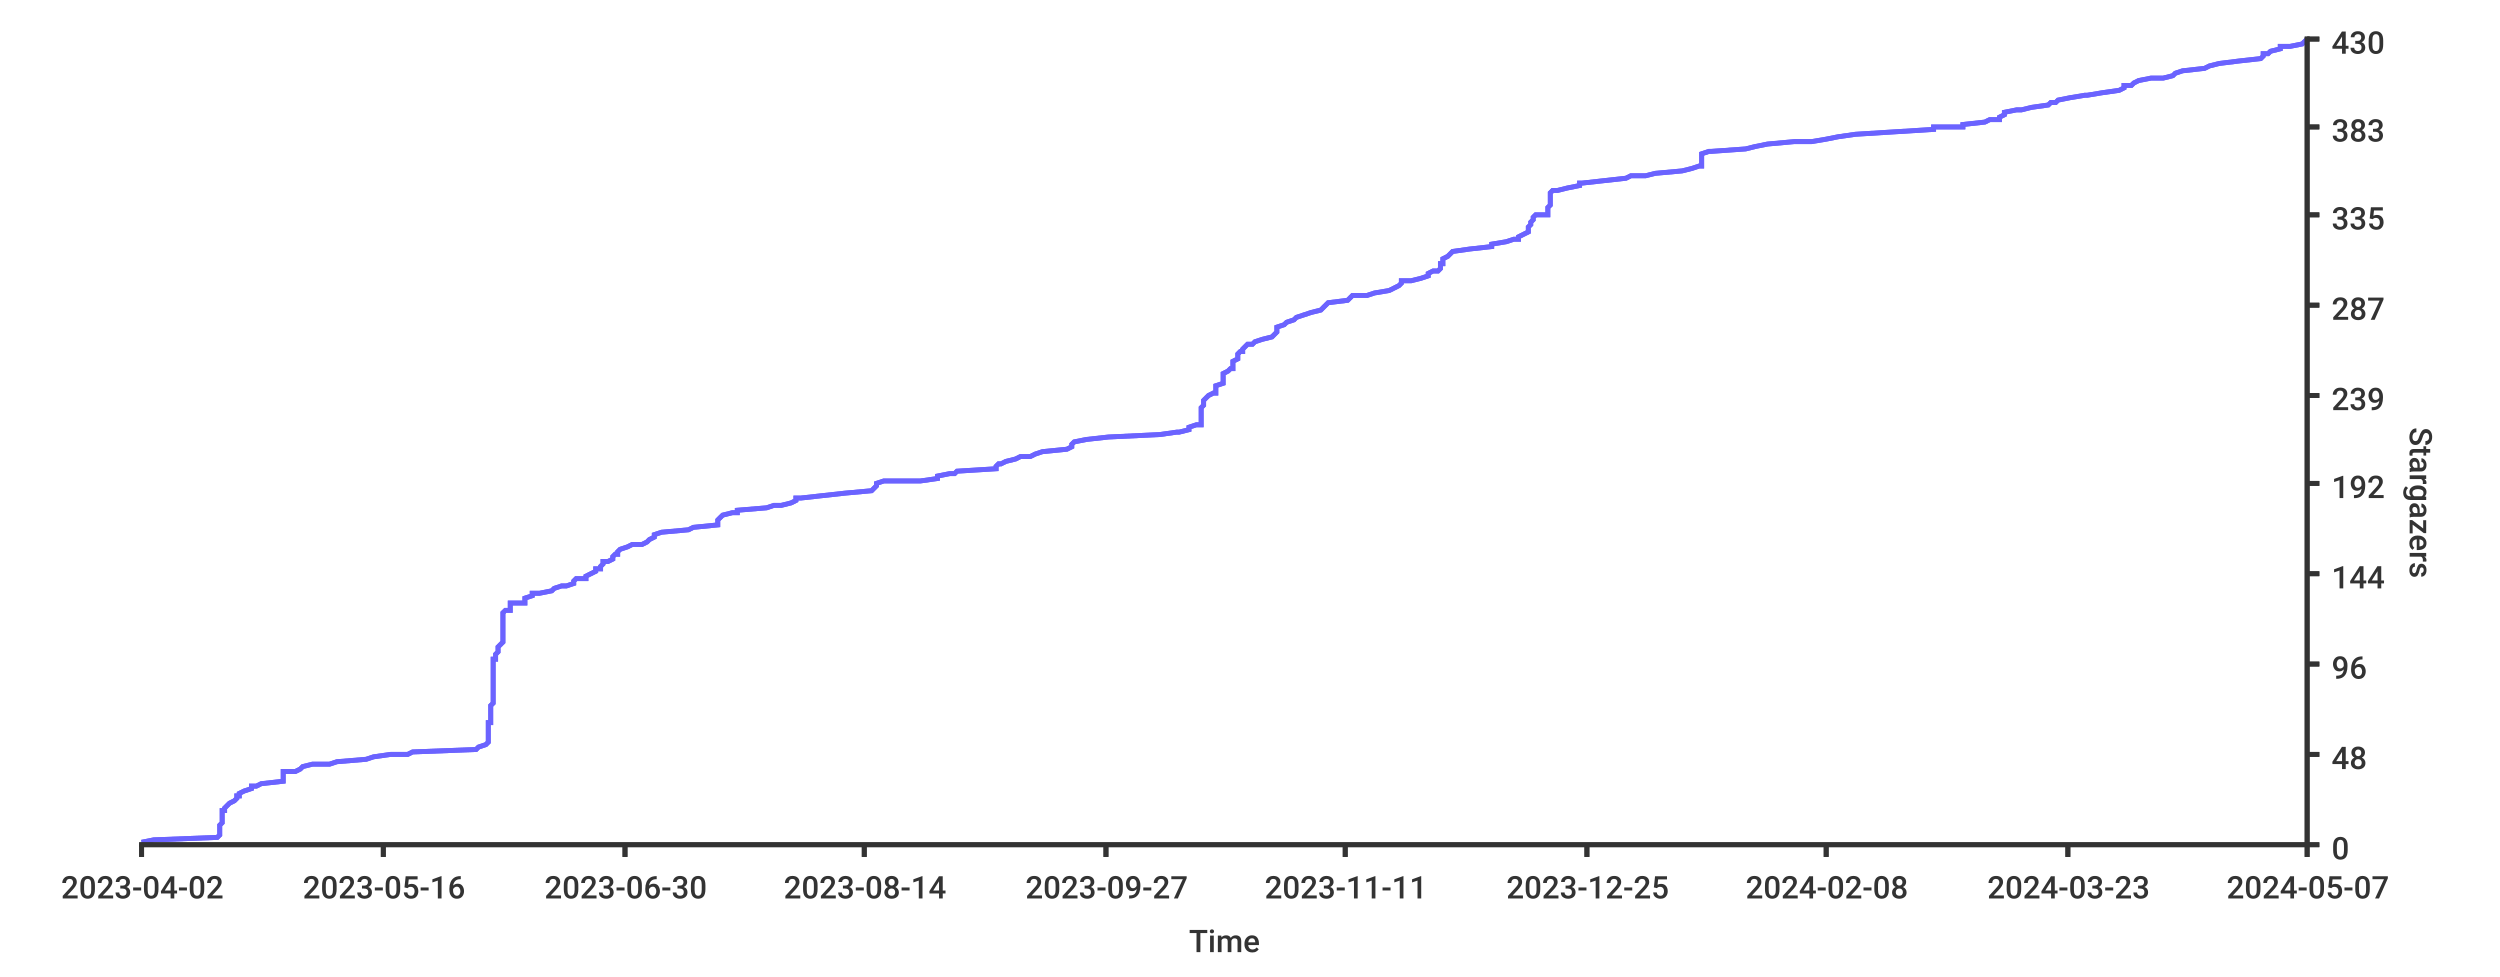
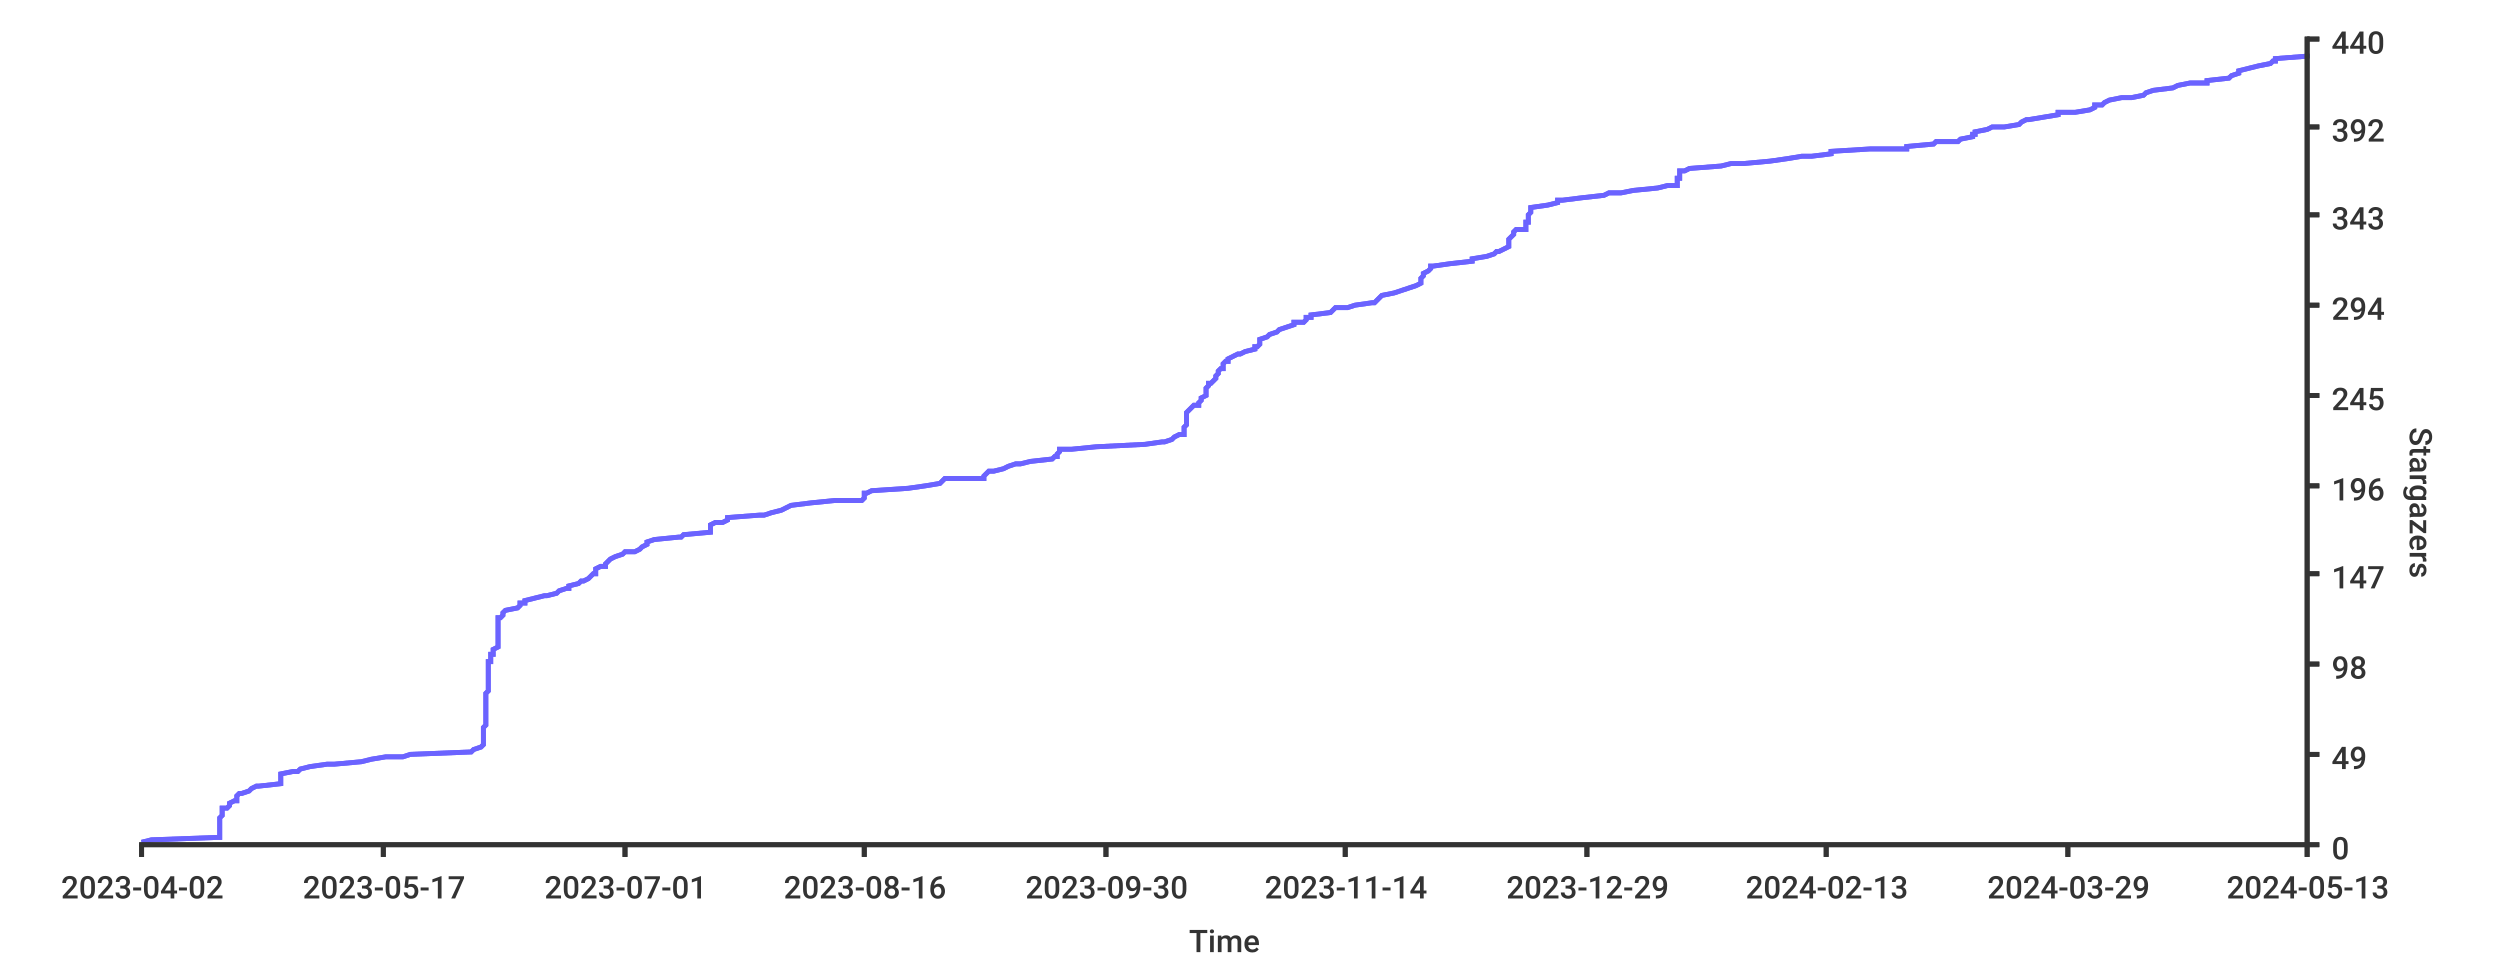
<svg xmlns="http://www.w3.org/2000/svg" width="1024px" height="400px">
  <style type="text/css">
path { fill: none; stroke: rgb(51,51,51); }
path.series { stroke: #6b63ff; }
rect.background { fill: rgb(255,255,255); stroke: none; }

text {
	stroke-width: 0;
	stroke: none;
	fill: rgba(51,51,51,1.0);
	font-size: 12.8px;
	font-family: 'Roboto Medium', sans-serif;
}
</style>
  <rect x="0" y="0" width="1024px" height="400px" class="background" rx="8" />
  <rect x="0" y="0" width="1024px" height="400px" class="background" rx="8" />
-   <path class="series" d="M 58 345 L 63 344 L 89 343 L 90 342 L 90 342 L 90 341 L 90 340 L 90 339 L 90 339 L 90 338 L 91 337 L 91 336 L 91 336 L 91 335 L 91 334 L 91 333 L 91 332 L 92 332 L 92 331 L 93 330 L 94 329 L 94 329 L 96 328 L 97 327 L 97 326 L 98 326 L 98 325 L 100 324 L 103 323 L 103 322 L 105 322 L 107 321 L 116 320 L 116 319 L 116 319 L 116 318 L 116 317 L 116 316 L 121 316 L 123 315 L 124 314 L 128 313 L 135 313 L 138 312 L 150 311 L 153 310 L 160 309 L 167 309 L 169 308 L 195 307 L 196 306 L 196 306 L 199 305 L 200 304 L 200 303 L 200 303 L 200 302 L 200 301 L 200 300 L 200 299 L 200 299 L 200 298 L 200 297 L 200 296 L 201 296 L 201 295 L 201 294 L 201 293 L 201 293 L 201 292 L 201 291 L 201 290 L 201 289 L 201 289 L 202 288 L 202 287 L 202 286 L 202 286 L 202 285 L 202 284 L 202 283 L 202 283 L 202 282 L 202 281 L 202 280 L 202 280 L 202 279 L 202 278 L 202 277 L 202 276 L 202 276 L 202 275 L 202 274 L 202 273 L 202 273 L 202 272 L 202 271 L 202 270 L 203 270 L 203 269 L 203 268 L 204 267 L 204 266 L 204 266 L 204 265 L 205 264 L 206 263 L 206 263 L 206 262 L 206 261 L 206 260 L 206 260 L 206 259 L 206 258 L 206 257 L 206 256 L 206 256 L 206 255 L 206 254 L 206 253 L 206 253 L 206 252 L 206 251 L 207 250 L 209 250 L 209 249 L 209 248 L 209 247 L 215 247 L 215 246 L 215 245 L 218 244 L 218 243 L 221 243 L 226 242 L 227 241 L 230 240 L 232 240 L 235 239 L 235 238 L 236 237 L 240 237 L 240 236 L 242 235 L 244 234 L 244 233 L 246 233 L 246 232 L 247 231 L 247 230 L 249 230 L 251 229 L 251 228 L 252 227 L 253 227 L 253 226 L 254 225 L 257 224 L 259 223 L 263 223 L 265 222 L 266 221 L 268 220 L 268 220 L 268 219 L 271 218 L 282 217 L 282 217 L 284 216 L 294 215 L 294 214 L 294 214 L 294 213 L 295 212 L 296 211 L 300 210 L 302 210 L 302 209 L 314 208 L 317 207 L 320 207 L 324 206 L 326 205 L 326 204 L 328 204 L 337 203 L 346 202 L 357 201 L 358 200 L 358 200 L 359 199 L 359 198 L 362 197 L 377 197 L 384 196 L 384 195 L 389 194 L 391 194 L 392 193 L 408 192 L 408 191 L 409 190 L 410 190 L 412 189 L 416 188 L 418 187 L 422 187 L 424 186 L 427 185 L 437 184 L 437 184 L 439 183 L 439 182 L 440 181 L 440 181 L 445 180 L 454 179 L 475 178 L 482 177 L 483 177 L 487 176 L 487 175 L 490 174 L 492 174 L 492 173 L 492 172 L 492 171 L 492 171 L 492 170 L 492 169 L 492 168 L 492 167 L 492 167 L 493 166 L 493 165 L 493 164 L 493 164 L 494 163 L 495 162 L 497 161 L 498 161 L 498 160 L 498 159 L 498 158 L 501 157 L 501 157 L 501 156 L 501 155 L 501 154 L 501 154 L 501 153 L 503 152 L 504 151 L 505 151 L 505 150 L 505 149 L 505 148 L 505 148 L 507 147 L 507 146 L 507 145 L 508 144 L 509 144 L 509 143 L 510 142 L 511 141 L 513 141 L 514 140 L 517 139 L 521 138 L 521 138 L 522 137 L 523 136 L 523 135 L 523 134 L 523 134 L 526 133 L 527 132 L 530 131 L 530 131 L 531 130 L 534 129 L 537 128 L 537 128 L 541 127 L 542 126 L 543 125 L 544 124 L 544 124 L 552 123 L 553 122 L 554 121 L 560 121 L 563 120 L 569 119 L 571 118 L 571 118 L 573 117 L 574 116 L 574 115 L 578 115 L 582 114 L 585 113 L 585 112 L 587 111 L 589 111 L 590 110 L 590 109 L 590 108 L 591 108 L 591 107 L 591 106 L 593 105 L 593 105 L 594 104 L 595 103 L 602 102 L 611 101 L 611 101 L 611 100 L 617 99 L 620 98 L 622 98 L 622 97 L 624 96 L 626 95 L 626 95 L 626 94 L 626 93 L 627 92 L 627 91 L 627 91 L 628 90 L 628 89 L 629 88 L 634 88 L 634 87 L 634 86 L 634 85 L 634 85 L 635 84 L 635 83 L 635 82 L 635 82 L 635 81 L 635 80 L 635 79 L 636 78 L 638 78 L 642 77 L 647 76 L 647 75 L 648 75 L 657 74 L 666 73 L 668 72 L 674 72 L 678 71 L 689 70 L 693 69 L 696 68 L 697 68 L 697 67 L 697 66 L 697 65 L 697 65 L 697 64 L 697 63 L 700 62 L 701 62 L 715 61 L 719 60 L 724 59 L 735 58 L 742 58 L 748 57 L 753 56 L 760 55 L 760 55 L 776 54 L 792 53 L 792 52 L 804 52 L 804 51 L 813 50 L 815 49 L 819 49 L 819 48 L 821 47 L 821 46 L 826 45 L 828 45 L 832 44 L 839 43 L 840 42 L 842 42 L 843 41 L 848 40 L 854 39 L 855 39 L 861 38 L 868 37 L 870 36 L 870 35 L 873 35 L 874 34 L 876 33 L 881 32 L 886 32 L 890 31 L 891 30 L 894 29 L 894 29 L 903 28 L 905 27 L 909 26 L 917 25 L 917 25 L 926 24 L 927 23 L 927 22 L 929 22 L 930 21 L 934 20 L 934 19 L 938 19 L 943 18 L 944 17 L 945 16 L 945 16" stroke-width="2" />
-   <path stroke-width="2" class="series" d="M 58 345 L 63 344 L 89 343 L 90 342 L 90 342 L 90 341 L 90 340 L 90 339 L 90 339 L 90 338 L 91 337 L 91 336 L 91 336 L 91 335 L 91 334 L 91 333 L 91 332 L 92 332 L 92 331 L 93 330 L 94 329 L 94 329 L 96 328 L 97 327 L 97 326 L 98 326 L 98 325 L 100 324 L 103 323 L 103 322 L 105 322 L 107 321 L 116 320 L 116 319 L 116 319 L 116 318 L 116 317 L 116 316 L 121 316 L 123 315 L 124 314 L 128 313 L 135 313 L 138 312 L 150 311 L 153 310 L 160 309 L 167 309 L 169 308 L 195 307 L 196 306 L 196 306 L 199 305 L 200 304 L 200 303 L 200 303 L 200 302 L 200 301 L 200 300 L 200 299 L 200 299 L 200 298 L 200 297 L 200 296 L 201 296 L 201 295 L 201 294 L 201 293 L 201 293 L 201 292 L 201 291 L 201 290 L 201 289 L 201 289 L 202 288 L 202 287 L 202 286 L 202 286 L 202 285 L 202 284 L 202 283 L 202 283 L 202 282 L 202 281 L 202 280 L 202 280 L 202 279 L 202 278 L 202 277 L 202 276 L 202 276 L 202 275 L 202 274 L 202 273 L 202 273 L 202 272 L 202 271 L 202 270 L 203 270 L 203 269 L 203 268 L 204 267 L 204 266 L 204 266 L 204 265 L 205 264 L 206 263 L 206 263 L 206 262 L 206 261 L 206 260 L 206 260 L 206 259 L 206 258 L 206 257 L 206 256 L 206 256 L 206 255 L 206 254 L 206 253 L 206 253 L 206 252 L 206 251 L 207 250 L 209 250 L 209 249 L 209 248 L 209 247 L 215 247 L 215 246 L 215 245 L 218 244 L 218 243 L 221 243 L 226 242 L 227 241 L 230 240 L 232 240 L 235 239 L 235 238 L 236 237 L 240 237 L 240 236 L 242 235 L 244 234 L 244 233 L 246 233 L 246 232 L 247 231 L 247 230 L 249 230 L 251 229 L 251 228 L 252 227 L 253 227 L 253 226 L 254 225 L 257 224 L 259 223 L 263 223 L 265 222 L 266 221 L 268 220 L 268 220 L 268 219 L 271 218 L 282 217 L 282 217 L 284 216 L 294 215 L 294 214 L 294 214 L 294 213 L 295 212 L 296 211 L 300 210 L 302 210 L 302 209 L 314 208 L 317 207 L 320 207 L 324 206 L 326 205 L 326 204 L 328 204 L 337 203 L 346 202 L 357 201 L 358 200 L 358 200 L 359 199 L 359 198 L 362 197 L 377 197 L 384 196 L 384 195 L 389 194 L 391 194 L 392 193 L 408 192 L 408 191 L 409 190 L 410 190 L 412 189 L 416 188 L 418 187 L 422 187 L 424 186 L 427 185 L 437 184 L 437 184 L 439 183 L 439 182 L 440 181 L 440 181 L 445 180 L 454 179 L 475 178 L 482 177 L 483 177 L 487 176 L 487 175 L 490 174 L 492 174 L 492 173 L 492 172 L 492 171 L 492 171 L 492 170 L 492 169 L 492 168 L 492 167 L 492 167 L 493 166 L 493 165 L 493 164 L 493 164 L 494 163 L 495 162 L 497 161 L 498 161 L 498 160 L 498 159 L 498 158 L 501 157 L 501 157 L 501 156 L 501 155 L 501 154 L 501 154 L 501 153 L 503 152 L 504 151 L 505 151 L 505 150 L 505 149 L 505 148 L 505 148 L 507 147 L 507 146 L 507 145 L 508 144 L 509 144 L 509 143 L 510 142 L 511 141 L 513 141 L 514 140 L 517 139 L 521 138 L 521 138 L 522 137 L 523 136 L 523 135 L 523 134 L 523 134 L 526 133 L 527 132 L 530 131 L 530 131 L 531 130 L 534 129 L 537 128 L 537 128 L 541 127 L 542 126 L 543 125 L 544 124 L 544 124 L 552 123 L 553 122 L 554 121 L 560 121 L 563 120 L 569 119 L 571 118 L 571 118 L 573 117 L 574 116 L 574 115 L 578 115 L 582 114 L 585 113 L 585 112 L 587 111 L 589 111 L 590 110 L 590 109 L 590 108 L 591 108 L 591 107 L 591 106 L 593 105 L 593 105 L 594 104 L 595 103 L 602 102 L 611 101 L 611 101 L 611 100 L 617 99 L 620 98 L 622 98 L 622 97 L 624 96 L 626 95 L 626 95 L 626 94 L 626 93 L 627 92 L 627 91 L 627 91 L 628 90 L 628 89 L 629 88 L 634 88 L 634 87 L 634 86 L 634 85 L 634 85 L 635 84 L 635 83 L 635 82 L 635 82 L 635 81 L 635 80 L 635 79 L 636 78 L 638 78 L 642 77 L 647 76 L 647 75 L 648 75 L 657 74 L 666 73 L 668 72 L 674 72 L 678 71 L 689 70 L 693 69 L 696 68 L 697 68 L 697 67 L 697 66 L 697 65 L 697 65 L 697 64 L 697 63 L 700 62 L 701 62 L 715 61 L 719 60 L 724 59 L 735 58 L 742 58 L 748 57 L 753 56 L 760 55 L 760 55 L 776 54 L 792 53 L 792 52 L 804 52 L 804 51 L 813 50 L 815 49 L 819 49 L 819 48 L 821 47 L 821 46 L 826 45 L 828 45 L 832 44 L 839 43 L 840 42 L 842 42 L 843 41 L 848 40 L 854 39 L 855 39 L 861 38 L 868 37 L 870 36 L 870 35 L 873 35 L 874 34 L 876 33 L 881 32 L 886 32 L 890 31 L 891 30 L 894 29 L 894 29 L 903 28 L 905 27 L 909 26 L 917 25 L 917 25 L 926 24 L 927 23 L 927 22 L 929 22 L 930 21 L 934 20 L 934 19 L 938 19 L 943 18 L 944 17 L 945 16 L 945 16" />
+   <path class="series" d="M 58 345 L 62 344 L 89 343 L 90 343 L 90 342 L 90 341 L 90 340 L 90 340 L 90 339 L 90 338 L 90 337 L 90 337 L 90 336 L 90 335 L 91 334 L 91 334 L 91 333 L 91 332 L 91 331 L 93 331 L 94 330 L 94 329 L 96 328 L 97 328 L 97 327 L 97 326 L 98 325 L 99 325 L 102 324 L 103 323 L 105 322 L 106 322 L 115 321 L 115 320 L 115 319 L 115 319 L 115 318 L 115 317 L 120 316 L 122 316 L 123 315 L 127 314 L 134 313 L 137 313 L 148 312 L 152 311 L 158 310 L 165 310 L 168 309 L 193 308 L 194 307 L 194 307 L 197 306 L 198 305 L 198 304 L 198 304 L 198 303 L 198 302 L 198 301 L 198 301 L 198 300 L 198 299 L 198 298 L 198 298 L 199 297 L 199 296 L 199 295 L 199 295 L 199 294 L 199 293 L 199 292 L 199 292 L 199 291 L 199 290 L 199 289 L 199 289 L 199 288 L 199 287 L 199 286 L 199 286 L 199 285 L 199 284 L 200 283 L 200 283 L 200 282 L 200 281 L 200 280 L 200 280 L 200 279 L 200 278 L 200 277 L 200 277 L 200 276 L 200 275 L 200 274 L 200 274 L 200 273 L 200 272 L 200 271 L 201 271 L 201 270 L 201 269 L 201 268 L 202 268 L 202 267 L 202 266 L 204 265 L 204 265 L 204 264 L 204 263 L 204 262 L 204 262 L 204 261 L 204 260 L 204 259 L 204 259 L 204 258 L 204 257 L 204 256 L 204 256 L 204 255 L 204 254 L 204 253 L 205 253 L 206 252 L 206 251 L 207 250 L 207 250 L 212 249 L 213 248 L 213 247 L 215 247 L 215 246 L 219 245 L 223 244 L 224 244 L 228 243 L 229 242 L 232 241 L 233 241 L 233 240 L 237 239 L 238 238 L 239 238 L 241 237 L 242 236 L 243 235 L 244 235 L 244 234 L 244 233 L 246 232 L 248 232 L 248 231 L 249 230 L 250 229 L 250 229 L 252 228 L 255 227 L 256 226 L 260 226 L 262 225 L 263 224 L 265 223 L 265 223 L 265 222 L 268 221 L 278 220 L 279 220 L 280 219 L 291 218 L 291 217 L 291 217 L 291 216 L 291 215 L 293 214 L 296 214 L 298 213 L 298 212 L 311 211 L 313 211 L 316 210 L 320 209 L 322 208 L 322 208 L 324 207 L 332 206 L 342 205 L 353 205 L 354 204 L 354 203 L 354 202 L 355 202 L 357 201 L 372 200 L 379 199 L 379 199 L 385 198 L 386 197 L 387 196 L 403 196 L 403 195 L 404 194 L 405 193 L 407 193 L 411 192 L 413 191 L 416 190 L 418 190 L 422 189 L 431 188 L 432 187 L 433 187 L 433 186 L 434 185 L 434 184 L 439 184 L 449 183 L 469 182 L 476 181 L 477 181 L 480 180 L 481 179 L 483 178 L 485 178 L 485 177 L 485 176 L 485 175 L 485 175 L 486 174 L 486 173 L 486 172 L 486 172 L 486 171 L 486 170 L 486 169 L 486 169 L 487 168 L 488 167 L 489 166 L 491 166 L 491 165 L 492 164 L 492 163 L 492 163 L 494 162 L 494 161 L 494 160 L 494 160 L 494 159 L 495 158 L 495 157 L 496 157 L 497 156 L 498 155 L 498 154 L 498 154 L 499 153 L 499 152 L 500 151 L 501 151 L 501 150 L 501 149 L 502 148 L 503 148 L 503 147 L 505 146 L 507 145 L 508 145 L 510 144 L 514 143 L 514 142 L 515 142 L 516 141 L 516 140 L 516 139 L 516 139 L 519 138 L 520 137 L 523 136 L 523 136 L 524 135 L 527 134 L 530 133 L 530 132 L 534 132 L 535 131 L 535 130 L 537 130 L 537 129 L 545 128 L 546 127 L 547 126 L 552 126 L 555 125 L 562 124 L 563 124 L 564 123 L 565 122 L 566 121 L 566 121 L 571 120 L 574 119 L 577 118 L 577 118 L 580 117 L 582 116 L 582 115 L 582 115 L 582 114 L 583 113 L 583 112 L 583 112 L 585 111 L 586 110 L 586 109 L 587 109 L 594 108 L 603 107 L 603 106 L 603 106 L 609 105 L 612 104 L 613 103 L 614 103 L 616 102 L 618 101 L 618 100 L 618 100 L 618 99 L 618 98 L 619 97 L 619 97 L 620 96 L 620 95 L 621 94 L 625 94 L 625 93 L 625 92 L 625 91 L 626 91 L 626 90 L 626 89 L 626 88 L 626 88 L 627 87 L 627 86 L 627 85 L 627 85 L 634 84 L 638 83 L 638 82 L 640 82 L 648 81 L 657 80 L 659 79 L 664 79 L 669 78 L 679 77 L 683 76 L 687 76 L 687 75 L 687 74 L 687 73 L 688 73 L 688 72 L 688 71 L 688 70 L 690 70 L 692 69 L 705 68 L 709 67 L 714 67 L 725 66 L 732 65 L 738 64 L 742 64 L 750 63 L 750 62 L 766 61 L 781 61 L 781 60 L 792 59 L 793 58 L 802 58 L 803 57 L 808 56 L 808 55 L 809 55 L 809 54 L 814 53 L 816 52 L 821 52 L 827 51 L 828 50 L 830 49 L 831 49 L 837 48 L 843 47 L 843 46 L 850 46 L 856 45 L 858 44 L 858 43 L 861 43 L 862 42 L 864 41 L 869 40 L 873 40 L 878 39 L 879 38 L 882 37 L 882 37 L 890 36 L 892 35 L 897 34 L 904 34 L 904 33 L 913 32 L 914 31 L 914 31 L 917 30 L 917 29 L 921 28 L 921 28 L 925 27 L 930 26 L 931 25 L 932 25 L 932 24 L 945 23 L 945 22" stroke-width="2" />
+   <path stroke-width="2" class="series" d="M 58 345 L 62 344 L 89 343 L 90 343 L 90 342 L 90 341 L 90 340 L 90 340 L 90 339 L 90 338 L 90 337 L 90 337 L 90 336 L 90 335 L 91 334 L 91 334 L 91 333 L 91 332 L 91 331 L 93 331 L 94 330 L 94 329 L 96 328 L 97 328 L 97 327 L 97 326 L 98 325 L 99 325 L 102 324 L 103 323 L 105 322 L 106 322 L 115 321 L 115 320 L 115 319 L 115 319 L 115 318 L 115 317 L 120 316 L 122 316 L 123 315 L 127 314 L 134 313 L 137 313 L 148 312 L 152 311 L 158 310 L 165 310 L 168 309 L 193 308 L 194 307 L 194 307 L 197 306 L 198 305 L 198 304 L 198 304 L 198 303 L 198 302 L 198 301 L 198 301 L 198 300 L 198 299 L 198 298 L 198 298 L 199 297 L 199 296 L 199 295 L 199 295 L 199 294 L 199 293 L 199 292 L 199 292 L 199 291 L 199 290 L 199 289 L 199 289 L 199 288 L 199 287 L 199 286 L 199 286 L 199 285 L 199 284 L 200 283 L 200 283 L 200 282 L 200 281 L 200 280 L 200 280 L 200 279 L 200 278 L 200 277 L 200 277 L 200 276 L 200 275 L 200 274 L 200 274 L 200 273 L 200 272 L 200 271 L 201 271 L 201 270 L 201 269 L 201 268 L 202 268 L 202 267 L 202 266 L 204 265 L 204 265 L 204 264 L 204 263 L 204 262 L 204 262 L 204 261 L 204 260 L 204 259 L 204 259 L 204 258 L 204 257 L 204 256 L 204 256 L 204 255 L 204 254 L 204 253 L 205 253 L 206 252 L 206 251 L 207 250 L 207 250 L 212 249 L 213 248 L 213 247 L 215 247 L 215 246 L 219 245 L 223 244 L 224 244 L 228 243 L 229 242 L 232 241 L 233 241 L 233 240 L 237 239 L 238 238 L 239 238 L 241 237 L 242 236 L 243 235 L 244 235 L 244 234 L 244 233 L 246 232 L 248 232 L 248 231 L 249 230 L 250 229 L 250 229 L 252 228 L 255 227 L 256 226 L 260 226 L 262 225 L 263 224 L 265 223 L 265 223 L 265 222 L 268 221 L 278 220 L 279 220 L 280 219 L 291 218 L 291 217 L 291 217 L 291 216 L 291 215 L 293 214 L 296 214 L 298 213 L 298 212 L 311 211 L 313 211 L 316 210 L 320 209 L 322 208 L 322 208 L 324 207 L 332 206 L 342 205 L 353 205 L 354 204 L 354 203 L 354 202 L 355 202 L 357 201 L 372 200 L 379 199 L 379 199 L 385 198 L 386 197 L 387 196 L 403 196 L 403 195 L 404 194 L 405 193 L 407 193 L 411 192 L 413 191 L 416 190 L 418 190 L 422 189 L 431 188 L 432 187 L 433 187 L 433 186 L 434 185 L 434 184 L 439 184 L 449 183 L 469 182 L 476 181 L 477 181 L 480 180 L 481 179 L 483 178 L 485 178 L 485 177 L 485 176 L 485 175 L 485 175 L 486 174 L 486 173 L 486 172 L 486 172 L 486 171 L 486 170 L 486 169 L 486 169 L 487 168 L 488 167 L 489 166 L 491 166 L 491 165 L 492 164 L 492 163 L 492 163 L 494 162 L 494 161 L 494 160 L 494 160 L 494 159 L 495 158 L 495 157 L 496 157 L 497 156 L 498 155 L 498 154 L 498 154 L 499 153 L 499 152 L 500 151 L 501 151 L 501 150 L 501 149 L 502 148 L 503 148 L 503 147 L 505 146 L 507 145 L 508 145 L 510 144 L 514 143 L 514 142 L 515 142 L 516 141 L 516 140 L 516 139 L 516 139 L 519 138 L 520 137 L 523 136 L 523 136 L 524 135 L 527 134 L 530 133 L 530 132 L 534 132 L 535 131 L 535 130 L 537 130 L 537 129 L 545 128 L 546 127 L 547 126 L 552 126 L 555 125 L 562 124 L 563 124 L 564 123 L 565 122 L 566 121 L 566 121 L 571 120 L 574 119 L 577 118 L 577 118 L 580 117 L 582 116 L 582 115 L 582 115 L 582 114 L 583 113 L 583 112 L 583 112 L 585 111 L 586 110 L 586 109 L 587 109 L 594 108 L 603 107 L 603 106 L 603 106 L 609 105 L 612 104 L 613 103 L 614 103 L 616 102 L 618 101 L 618 100 L 618 100 L 618 99 L 618 98 L 619 97 L 619 97 L 620 96 L 620 95 L 621 94 L 625 94 L 625 93 L 625 92 L 625 91 L 626 91 L 626 90 L 626 89 L 626 88 L 626 88 L 627 87 L 627 86 L 627 85 L 627 85 L 634 84 L 638 83 L 638 82 L 640 82 L 648 81 L 657 80 L 659 79 L 664 79 L 669 78 L 679 77 L 683 76 L 687 76 L 687 75 L 687 74 L 687 73 L 688 73 L 688 72 L 688 71 L 688 70 L 690 70 L 692 69 L 705 68 L 709 67 L 714 67 L 725 66 L 732 65 L 738 64 L 742 64 L 750 63 L 750 62 L 766 61 L 781 61 L 781 60 L 792 59 L 793 58 L 802 58 L 803 57 L 808 56 L 808 55 L 809 55 L 809 54 L 814 53 L 816 52 L 821 52 L 827 51 L 828 50 L 830 49 L 831 49 L 837 48 L 843 47 L 843 46 L 850 46 L 856 45 L 858 44 L 858 43 L 861 43 L 862 42 L 864 41 L 869 40 L 873 40 L 878 39 L 879 38 L 882 37 L 882 37 L 890 36 L 892 35 L 897 34 L 904 34 L 904 33 L 913 32 L 914 31 L 914 31 L 917 30 L 917 29 L 921 28 L 921 28 L 925 27 L 930 26 L 931 25 L 932 25 L 932 24 L 945 23 L 945 22" />
  <path stroke-width="2" d="M 945 346 L 945 15" />
  <path stroke-width="2" d="M 945 346 L 945 15" />
  <path stroke-width="2" d="M 945 346 L 950 346" />
-   <path stroke-width="2" d="M 945 346 L 950 346" />
-   <text x="955" y="352">0</text>
+   <path d="M 945 346 L 950 346" stroke-width="2" />
+   <text y="352" x="955">0</text>
  <path stroke-width="2" d="M 945 309 L 950 309" />
  <path stroke-width="2" d="M 945 309 L 950 309" />
-   <text y="315" x="955">48</text>
+   <text x="955" y="315">49</text>
  <path stroke-width="2" d="M 945 272 L 950 272" />
  <path stroke-width="2" d="M 945 272 L 950 272" />
-   <text x="955" y="278">96</text>
+   <text x="955" y="278">98</text>
  <path stroke-width="2" d="M 945 235 L 950 235" />
  <path stroke-width="2" d="M 945 235 L 950 235" />
-   <text x="955" y="241">144</text>
-   <path stroke-width="2" d="M 945 198 L 950 198" />
-   <path stroke-width="2" d="M 945 198 L 950 198" />
-   <text x="955" y="204">192</text>
+   <text x="955" y="241">147</text>
+   <path d="M 945 199 L 950 199" stroke-width="2" />
+   <path stroke-width="2" d="M 945 199 L 950 199" />
+   <text x="955" y="205">196</text>
+   <path d="M 945 162 L 950 162" stroke-width="2" />
  <path stroke-width="2" d="M 945 162 L 950 162" />
-   <path stroke-width="2" d="M 945 162 L 950 162" />
-   <text x="955" y="168">239</text>
+   <text x="955" y="168">245</text>
  <path stroke-width="2" d="M 945 125 L 950 125" />
-   <path stroke-width="2" d="M 945 125 L 950 125" />
-   <text x="955" y="131">287</text>
+   <path d="M 945 125 L 950 125" stroke-width="2" />
+   <text x="955" y="131">294</text>
+   <path stroke-width="2" d="M 945 88 L 950 88" />
  <path d="M 945 88 L 950 88" stroke-width="2" />
-   <path d="M 945 88 L 950 88" stroke-width="2" />
-   <text x="955" y="94">335</text>
+   <text x="955" y="94">343</text>
  <path stroke-width="2" d="M 945 52 L 950 52" />
  <path stroke-width="2" d="M 945 52 L 950 52" />
-   <text x="955" y="58">383</text>
+   <text x="955" y="58">392</text>
  <path stroke-width="2" d="M 945 16 L 950 16" />
-   <path stroke-width="2" d="M 945 16 L 950 16" />
-   <text x="955" y="22">430</text>
+   <path d="M 945 16 L 950 16" stroke-width="2" />
+   <text x="955" y="22">440</text>
  <text x="987" y="175" transform="rotate(90.00,987,175)">Stargazers</text>
  <path d="M 57 346 L 945 346" stroke-width="2" />
  <path stroke-width="2" d="M 57 346 L 945 346" />
  <path stroke-width="2" d="M 58 346 L 58 351" />
  <path stroke-width="2" d="M 58 346 L 58 351" />
-   <text x="25" y="368">2023-04-02</text>
-   <path d="M 157 346 L 157 351" stroke-width="2" />
+   <text y="368" x="25">2023-04-02</text>
  <path stroke-width="2" d="M 157 346 L 157 351" />
-   <text x="124" y="368">2023-05-16</text>
+   <path stroke-width="2" d="M 157 346 L 157 351" />
+   <text x="124" y="368">2023-05-17</text>
+   <path d="M 256 346 L 256 351" stroke-width="2" />
  <path stroke-width="2" d="M 256 346 L 256 351" />
-   <path stroke-width="2" d="M 256 346 L 256 351" />
-   <text y="368" x="223">2023-06-30</text>
+   <text x="223" y="368">2023-07-01</text>
  <path stroke-width="2" d="M 354 346 L 354 351" />
  <path stroke-width="2" d="M 354 346 L 354 351" />
-   <text x="321" y="368">2023-08-14</text>
+   <text x="321" y="368">2023-08-16</text>
  <path stroke-width="2" d="M 453 346 L 453 351" />
-   <path stroke-width="2" d="M 453 346 L 453 351" />
-   <text x="420" y="368">2023-09-27</text>
+   <path d="M 453 346 L 453 351" stroke-width="2" />
+   <text x="420" y="368">2023-09-30</text>
  <path stroke-width="2" d="M 551 346 L 551 351" />
  <path stroke-width="2" d="M 551 346 L 551 351" />
-   <text y="368" x="518">2023-11-11</text>
+   <text x="518" y="368">2023-11-14</text>
  <path stroke-width="2" d="M 650 346 L 650 351" />
-   <path d="M 650 346 L 650 351" stroke-width="2" />
-   <text x="617" y="368">2023-12-25</text>
+   <path stroke-width="2" d="M 650 346 L 650 351" />
+   <text x="617" y="368">2023-12-29</text>
  <path stroke-width="2" d="M 748 346 L 748 351" />
  <path stroke-width="2" d="M 748 346 L 748 351" />
-   <text x="715" y="368">2024-02-08</text>
+   <text x="715" y="368">2024-02-13</text>
  <path stroke-width="2" d="M 847 346 L 847 351" />
-   <path d="M 847 346 L 847 351" stroke-width="2" />
-   <text x="814" y="368">2024-03-23</text>
+   <path stroke-width="2" d="M 847 346 L 847 351" />
+   <text x="814" y="368">2024-03-29</text>
+   <path d="M 945 346 L 945 351" stroke-width="2" />
  <path stroke-width="2" d="M 945 346 L 945 351" />
-   <path d="M 945 346 L 945 351" stroke-width="2" />
-   <text x="912" y="368">2024-05-07</text>
+   <text y="368" x="912">2024-05-13</text>
  <text x="487" y="390">Time</text>
</svg>
